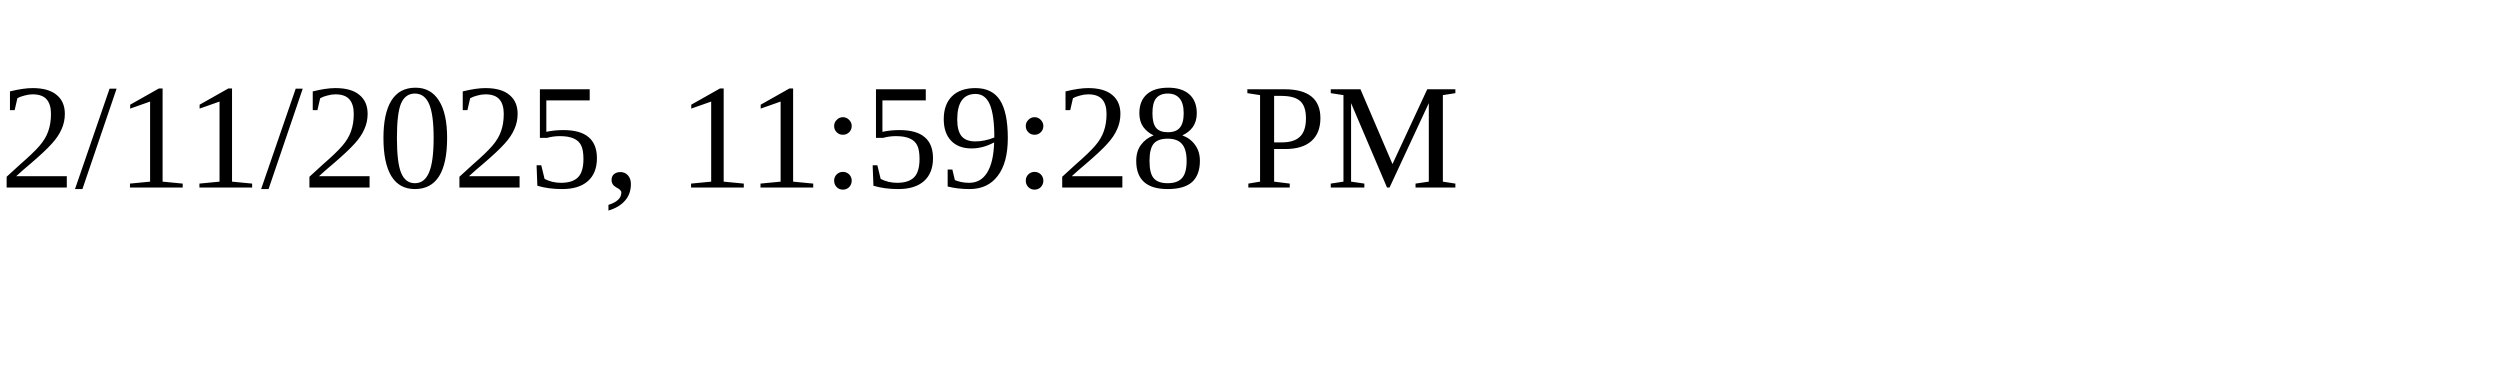
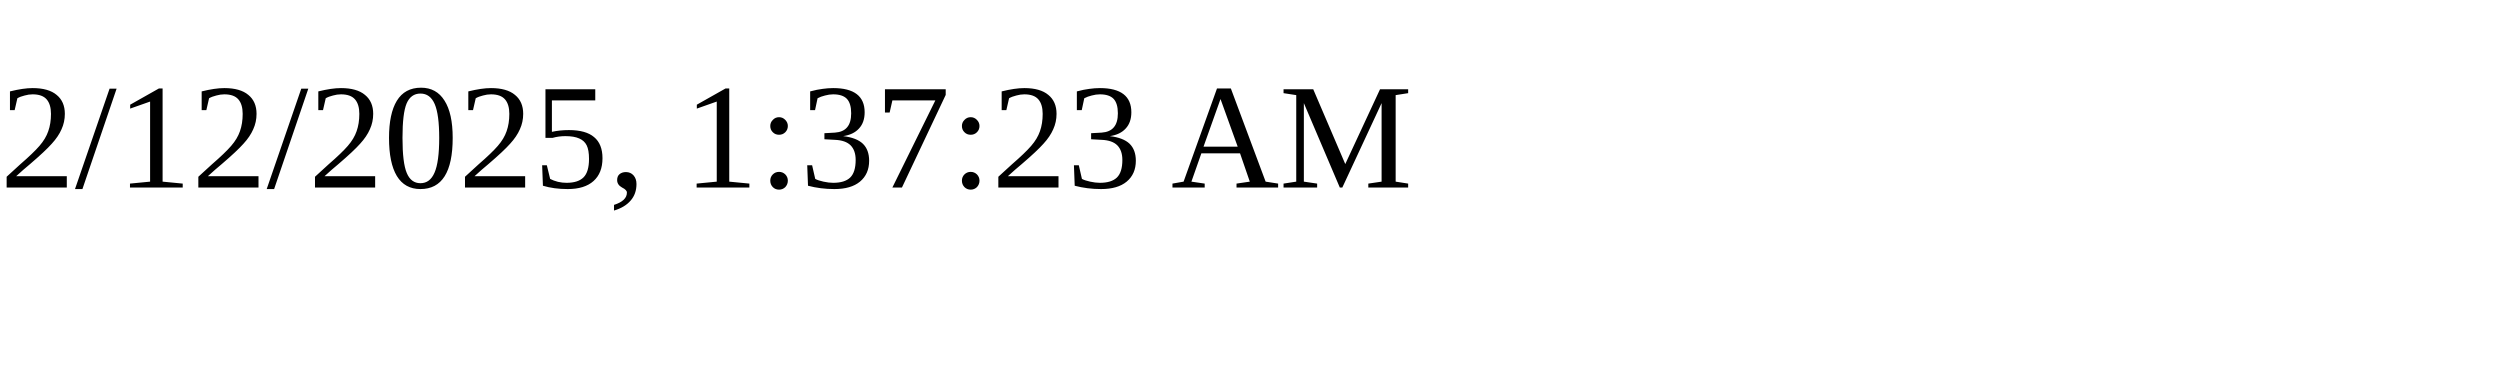
<svg xmlns="http://www.w3.org/2000/svg" height="30" width="200">
-   <text x="0" y="15">2/11/2025, 11:59:28 PM</text>
+   <text x="0" y="15">2/12/2025, 1:37:23 AM</text>
</svg>
